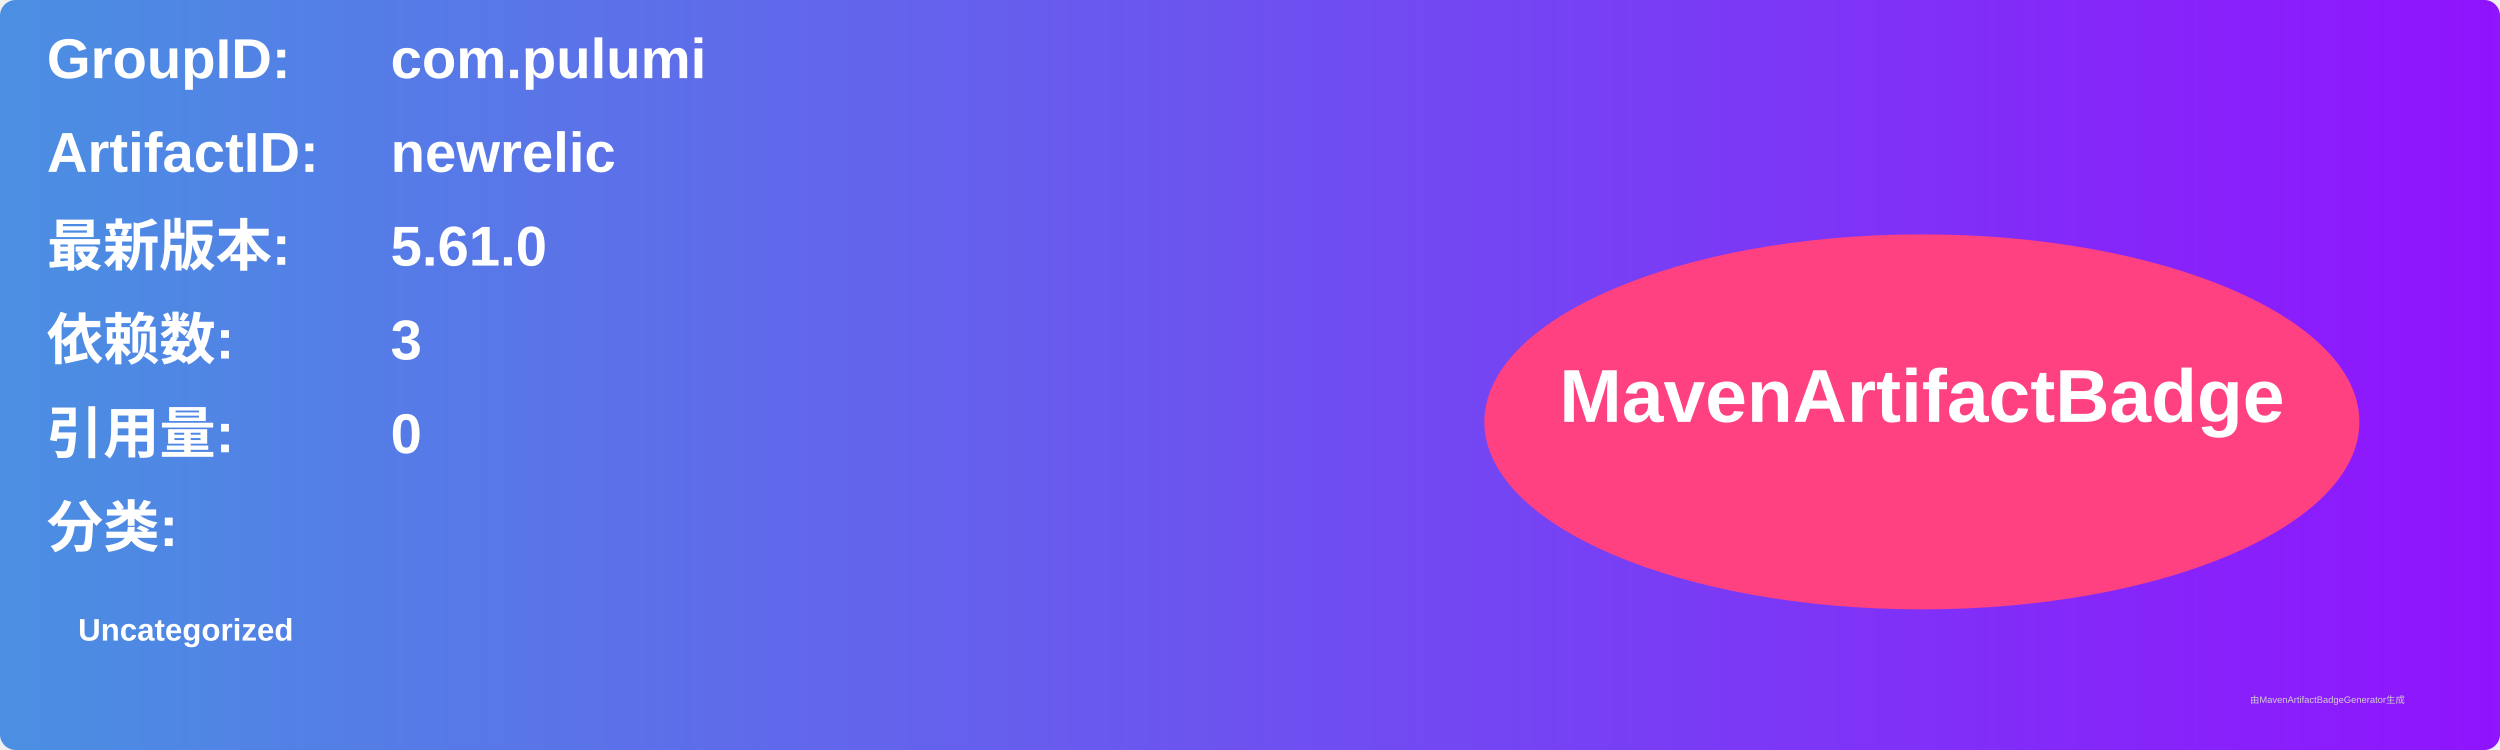
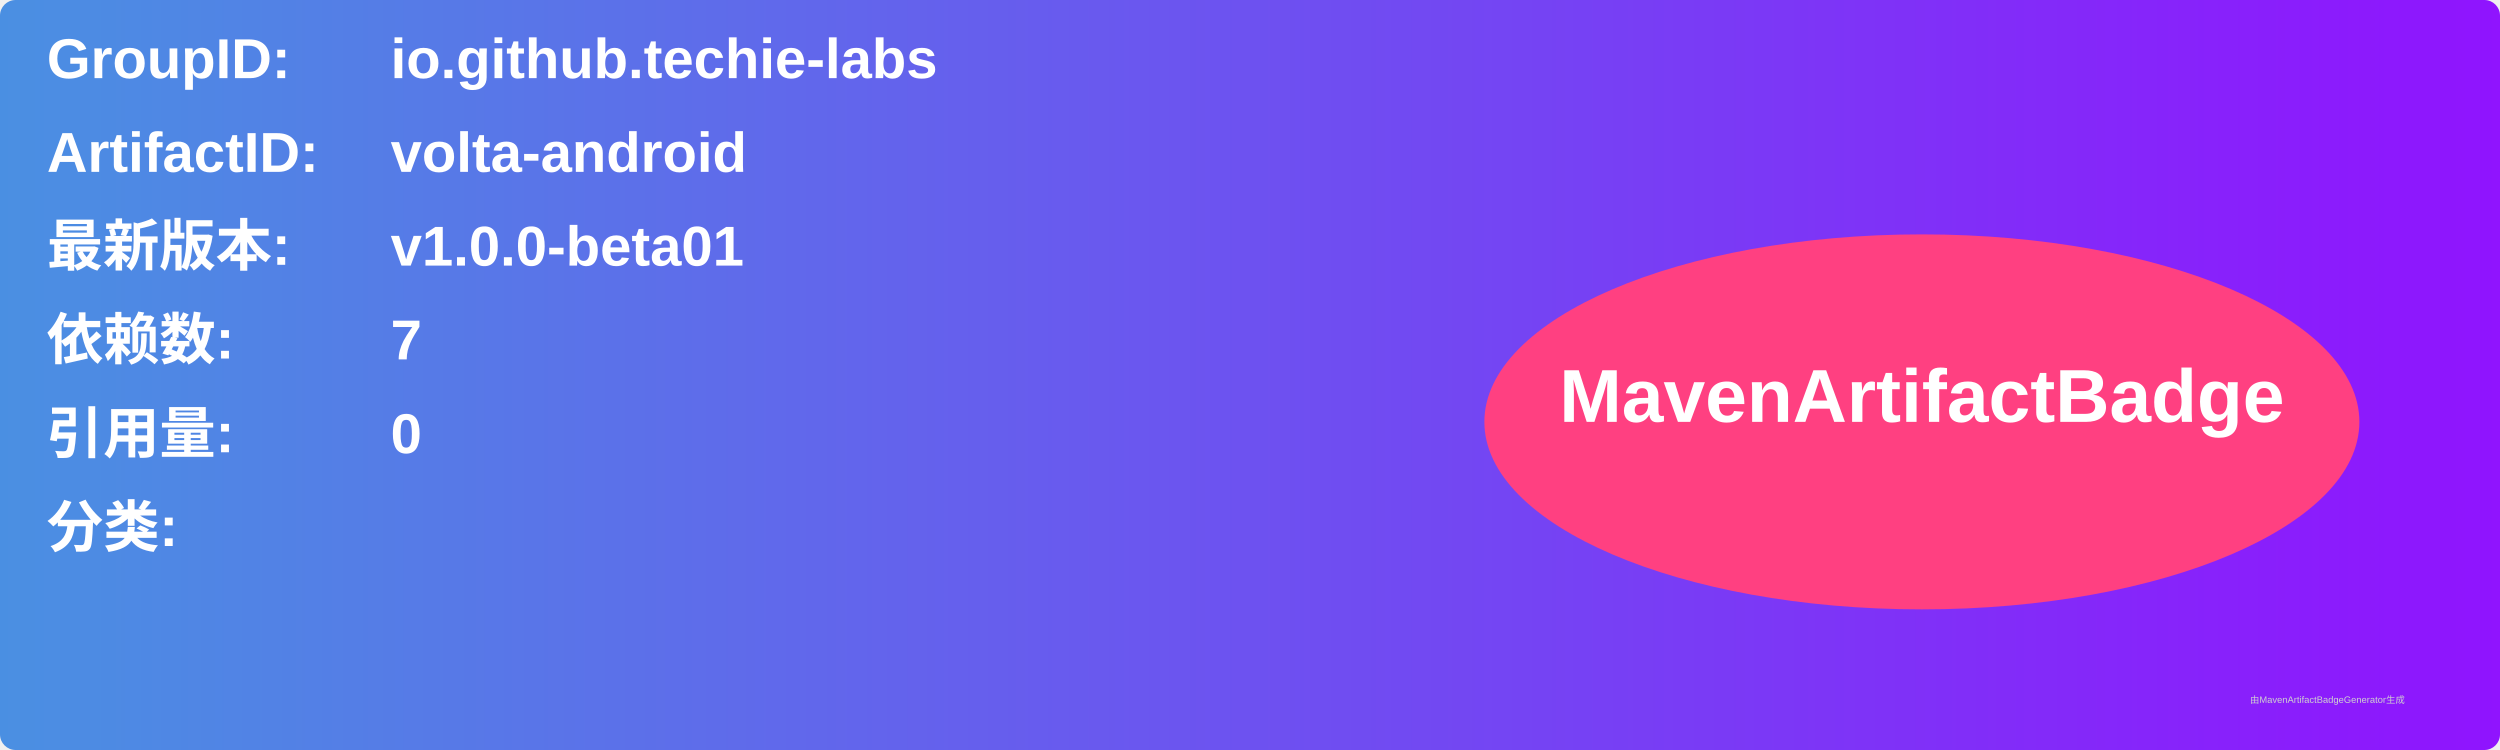
<svg xmlns="http://www.w3.org/2000/svg" width="800" height="240" viewBox="0 0 800 240">
  <linearGradient id="grad" x1="0%" y1="0%" x2="100%" y2="0%">
    <stop offset="0%" stop-color="#4a90e2" />
    <stop offset="100%" stop-color="#9013fe" />
  </linearGradient>
  <rect width="100%" height="100%" rx="5" ry="5" fill="url(#grad)" />
  <g transform="translate(15, 15)">
    <text x="0" y="10" font-family="Arial" font-size="18" fill="white" font-weight="bold" width="260">GroupID:</text>
-     <text x="110" y="10" font-family="Arial" font-size="18" fill="white" font-weight="bold" width="460">com.pulumi</text>
+     <text x="110" y="10" font-family="Arial" font-size="18" fill="white" font-weight="bold" width="460">io.github.techie-labs</text>
    <text x="0" y="40" font-family="Arial" font-size="18" fill="white" font-weight="bold" width="260">ArtifactID:</text>
-     <text x="110" y="40" font-family="Arial" font-size="18" fill="white" font-weight="bold" width="460">newrelic</text>
+     <text x="110" y="40" font-family="Arial" font-size="18" fill="white" font-weight="bold" width="460">volta-android</text>
    <text x="0" y="70" font-family="Arial" font-size="18" fill="white" font-weight="bold">最新版本:</text>
    <text x="110" y="70" font-family="Arial" font-size="18" fill="white" font-weight="bold">
-       <tspan font-weight="bold">5.61.0</tspan>
+       <tspan font-weight="bold">v1.0.0-beta01</tspan>
    </text>
    <text x="0" y="100" font-family="Arial" font-size="18" fill="white" font-weight="bold">依赖数: </text>
    <text x="110" y="100" font-family="Arial" font-size="18" fill="white">
-       <tspan font-weight="bold">3</tspan>
+       <tspan font-weight="bold">7</tspan>
    </text>
    <text x="0" y="130" font-family="Arial" font-size="18" fill="white" font-weight="bold">引用量: </text>
    <text x="110" y="130" font-family="Arial" font-size="18" fill="white">
      <tspan font-weight="bold">0</tspan>
    </text>
    <text x="0" y="160" font-family="Arial" font-size="18" fill="white" font-weight="bold">分类:</text>
    <text x="10" y="190" font-family="Arial" font-size="10" fill="white">
-       <tspan font-weight="bold">Uncategorized</tspan>
+       <tspan font-weight="bold" />
    </text>
    <ellipse cx="600" cy="120" rx="140" ry="60" fill="#ff4081" />
    <text x="600" y="120" text-anchor="middle" font-family="Arial" font-size="24" fill="white" font-weight="bold">MavenArtifactBadge</text>
  </g>
  <text x="720" y="225" font-family="Arial" font-size="3" fill="#d0d0d0">由MavenArtifactBadgeGenerator生成</text>
</svg>
